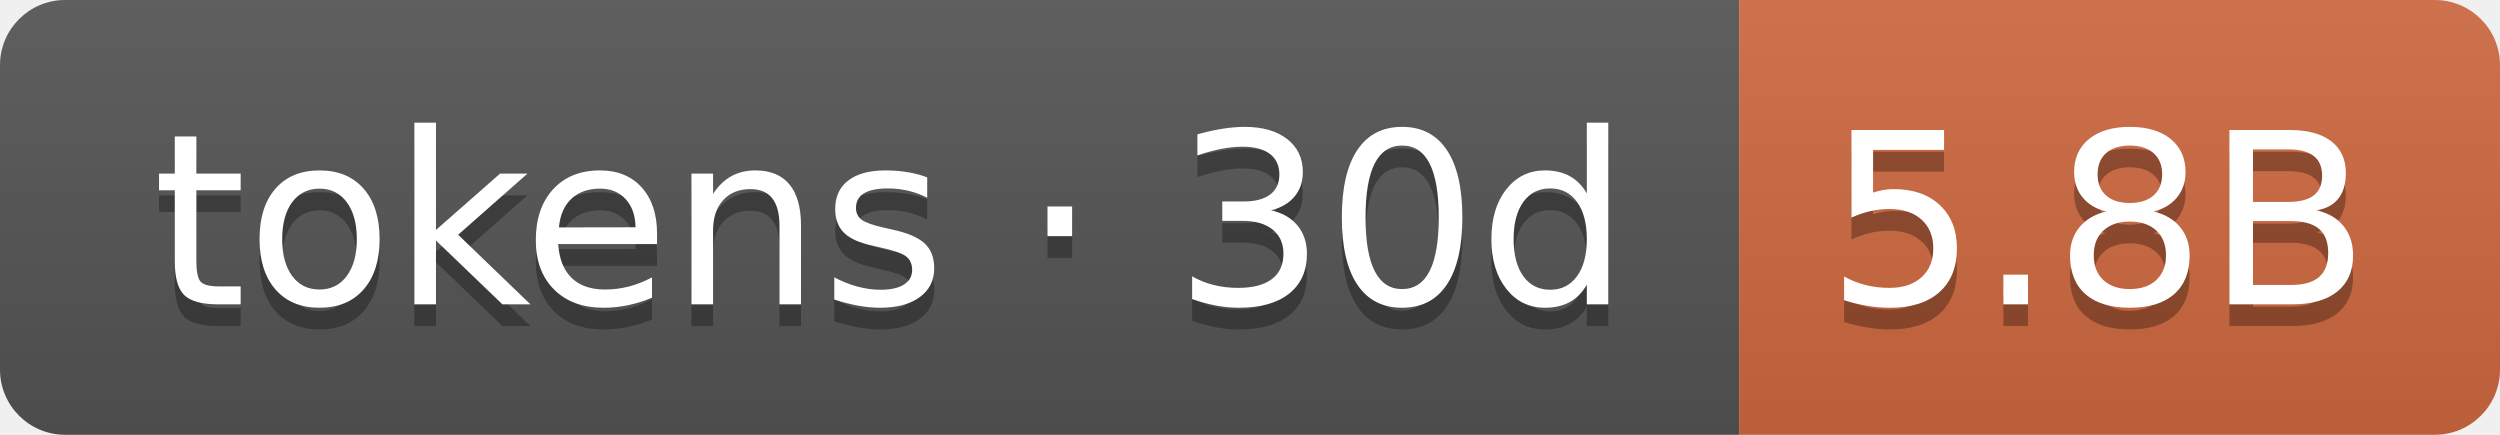
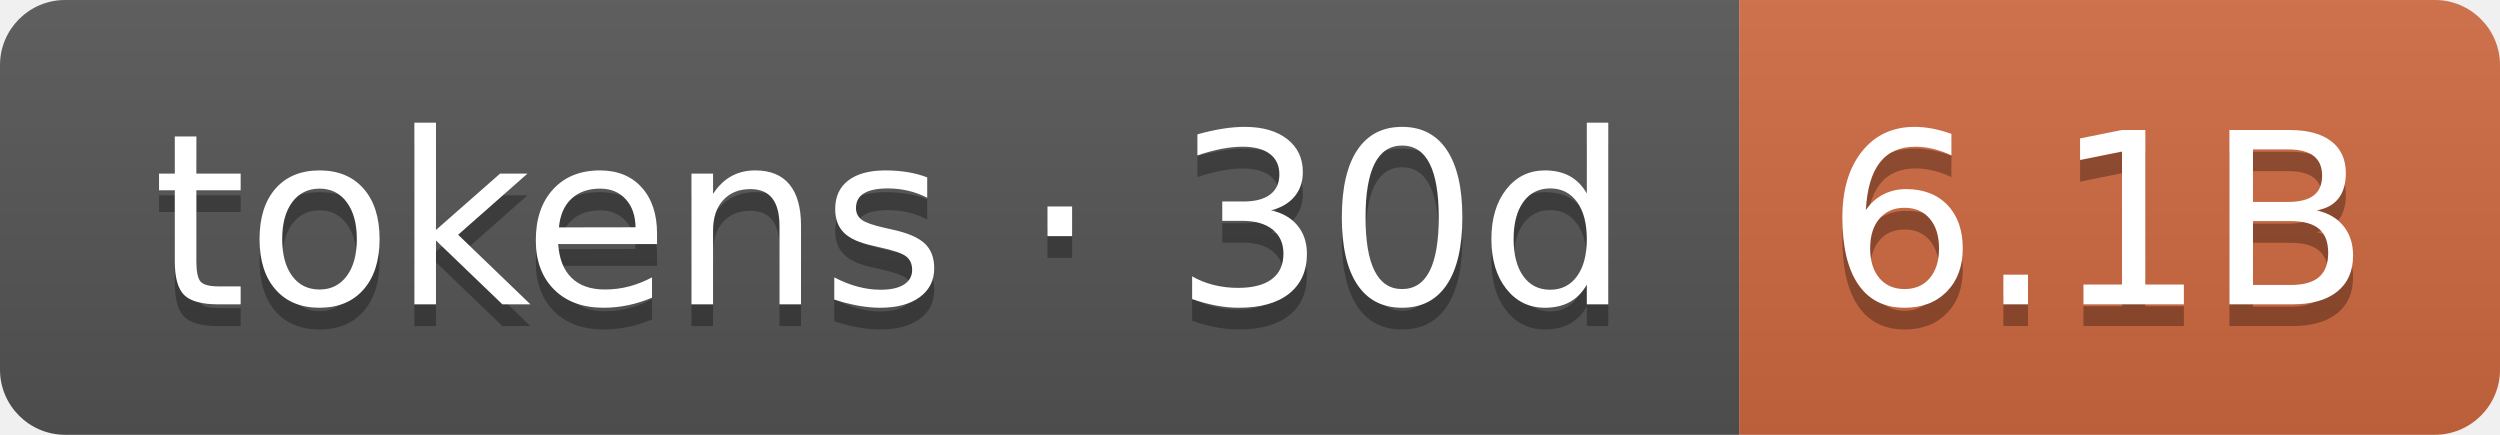
- <svg xmlns="http://www.w3.org/2000/svg" width="115" height="20" role="img" aria-label="tokens · 30d: 5.8B">
+ <svg xmlns="http://www.w3.org/2000/svg" width="115" height="20" role="img" aria-label="tokens · 30d: 6.1B">
  <linearGradient id="s" x2="0" y2="100%">
    <stop offset="0" stop-color="#bbb" stop-opacity=".1" />
    <stop offset="1" stop-opacity=".1" />
  </linearGradient>
  <clipPath id="r">
    <rect width="115" height="20" rx="3" fill="#fff" />
  </clipPath>
  <g clip-path="url(#r)">
    <rect width="80" height="20" fill="#555" />
    <rect x="80" width="35" height="20" fill="#d06a41" />
    <rect width="115" height="20" fill="url(#s)" />
  </g>
  <g fill="#fff" text-anchor="middle" font-family="Verdana,Geneva,DejaVu Sans,sans-serif" text-rendering="geometricPrecision" font-size="110">
    <text aria-hidden="true" x="410" y="150" fill="#010101" fill-opacity=".3" transform="scale(.1)" textLength="700">tokens · 30d</text>
    <text x="410" y="140" transform="scale(.1)" fill="#fff" textLength="700">tokens · 30d</text>
-     <text aria-hidden="true" x="965" y="150" fill="#010101" fill-opacity=".3" transform="scale(.1)" textLength="250">5.8B</text>
-     <text x="965" y="140" transform="scale(.1)" fill="#fff" textLength="250">5.8B</text>
+     <text aria-hidden="true" x="965" y="150" fill="#010101" fill-opacity=".3" transform="scale(.1)" textLength="250">6.1B</text>
+     <text x="965" y="140" transform="scale(.1)" fill="#fff" textLength="250">6.1B</text>
  </g>
</svg>
